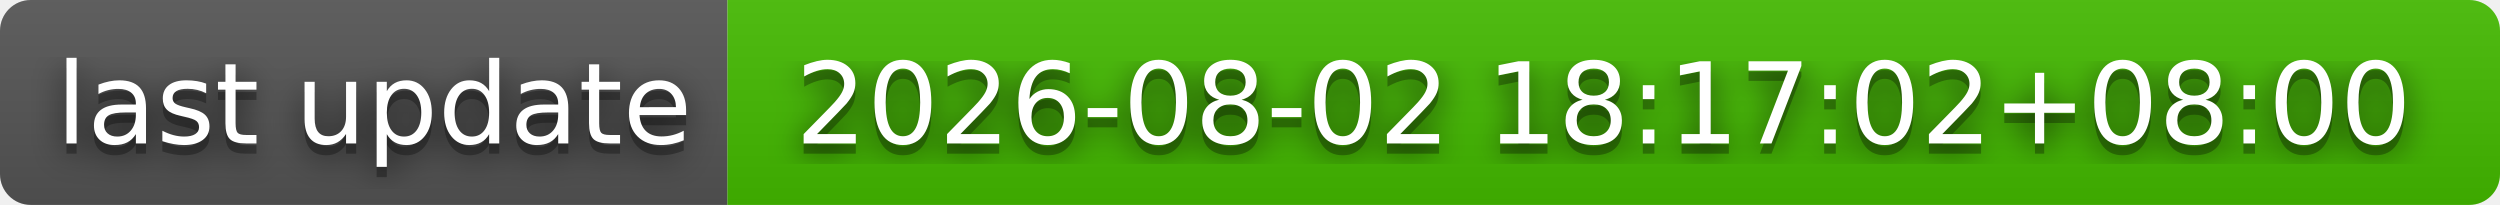
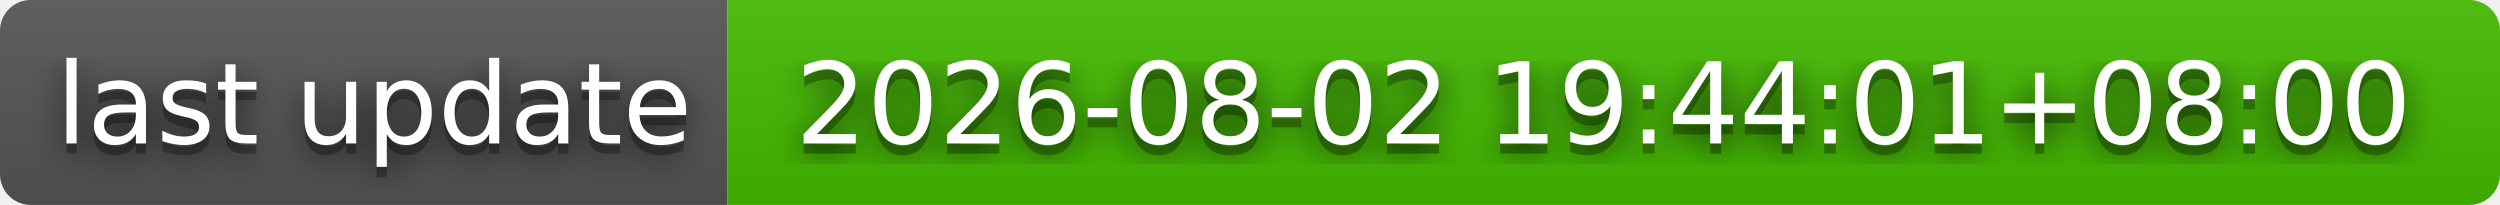
- <svg xmlns="http://www.w3.org/2000/svg" width="244" height="20" role="img" aria-label="last update: 2026-08-02 18:17:02+08:00">
+ <svg xmlns="http://www.w3.org/2000/svg" width="244" height="20" role="img" aria-label="last update: 2026-08-02 19:44:01+08:00">
  <filter id="blur">
    <feGaussianBlur stdDeviation="16" />
  </filter>
  <linearGradient id="s" x2="0" y2="100%">
    <stop offset="0" stop-color="#bbb" stop-opacity=".1" />
    <stop offset="1" stop-opacity=".1" />
  </linearGradient>
  <clipPath id="r">
    <rect width="244" height="20" rx="3" />
  </clipPath>
  <g clip-path="url(#r)">
    <rect width="71" height="20" fill="#555" />
    <rect x="71" width="173" height="20" fill="#4b0" />
    <rect width="244" height="20" fill="url(#s)" />
  </g>
  <g fill="#fff" text-anchor="middle" font-family="Verdana,Geneva,DejaVu Sans,sans-serif" text-rendering="geometricPrecision" font-size="110">
    <g transform="scale(.1)">
      <g aria-hidden="true" fill="#010101">
        <text x="365" y="150" fill-opacity=".8" filter="url(#blur)" textLength="610">last update</text>
        <text x="365" y="150" fill-opacity=".3" textLength="610">last update</text>
      </g>
      <text x="365" y="140" textLength="610">last update</text>
    </g>
    <g transform="scale(.1)">
      <g aria-hidden="true" fill="#010101">
-         <text x="1565" y="150" fill-opacity=".8" filter="url(#blur)" textLength="1630">2026-08-02 18:17:02+08:00</text>
-         <text x="1565" y="150" fill-opacity=".3" textLength="1630">2026-08-02 18:17:02+08:00</text>
+         <text x="1565" y="150" fill-opacity=".8" filter="url(#blur)" textLength="1630">2026-08-02 19:44:01+08:00</text>
+         <text x="1565" y="150" fill-opacity=".3" textLength="1630">2026-08-02 19:44:01+08:00</text>
      </g>
-       <text x="1565" y="140" textLength="1630">2026-08-02 18:17:02+08:00</text>
+       <text x="1565" y="140" textLength="1630">2026-08-02 19:44:01+08:00</text>
    </g>
  </g>
</svg>
